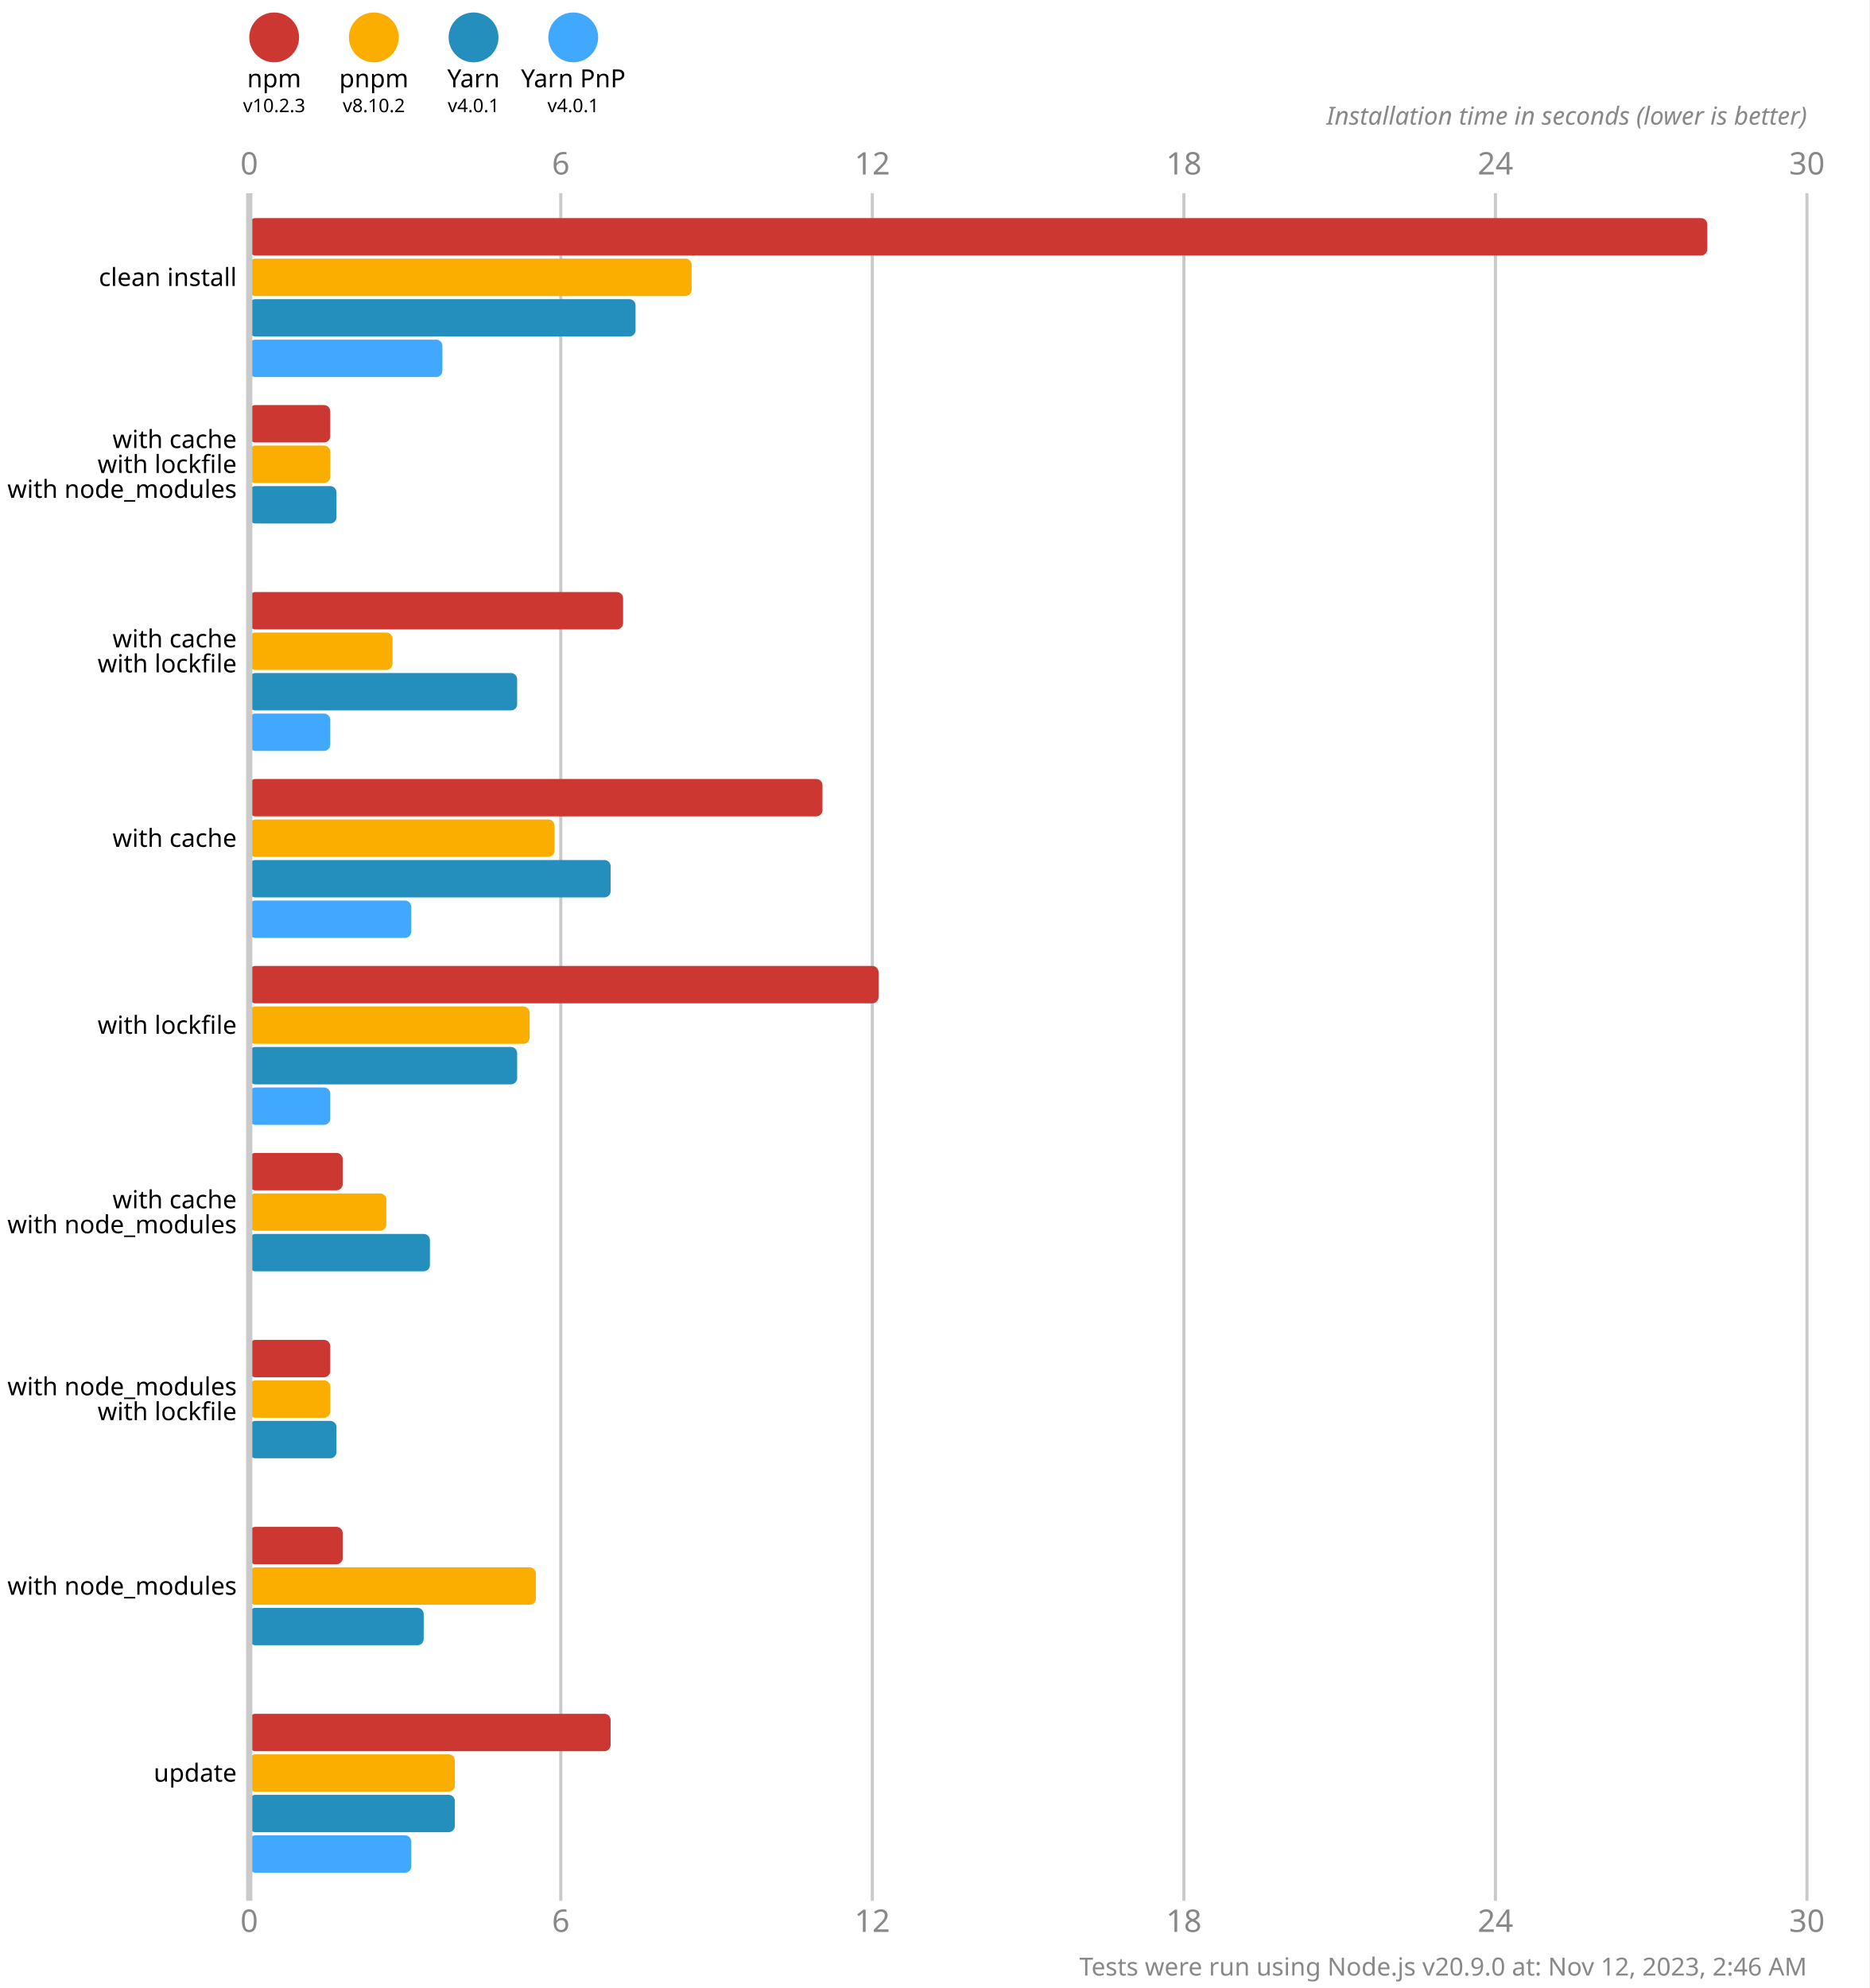
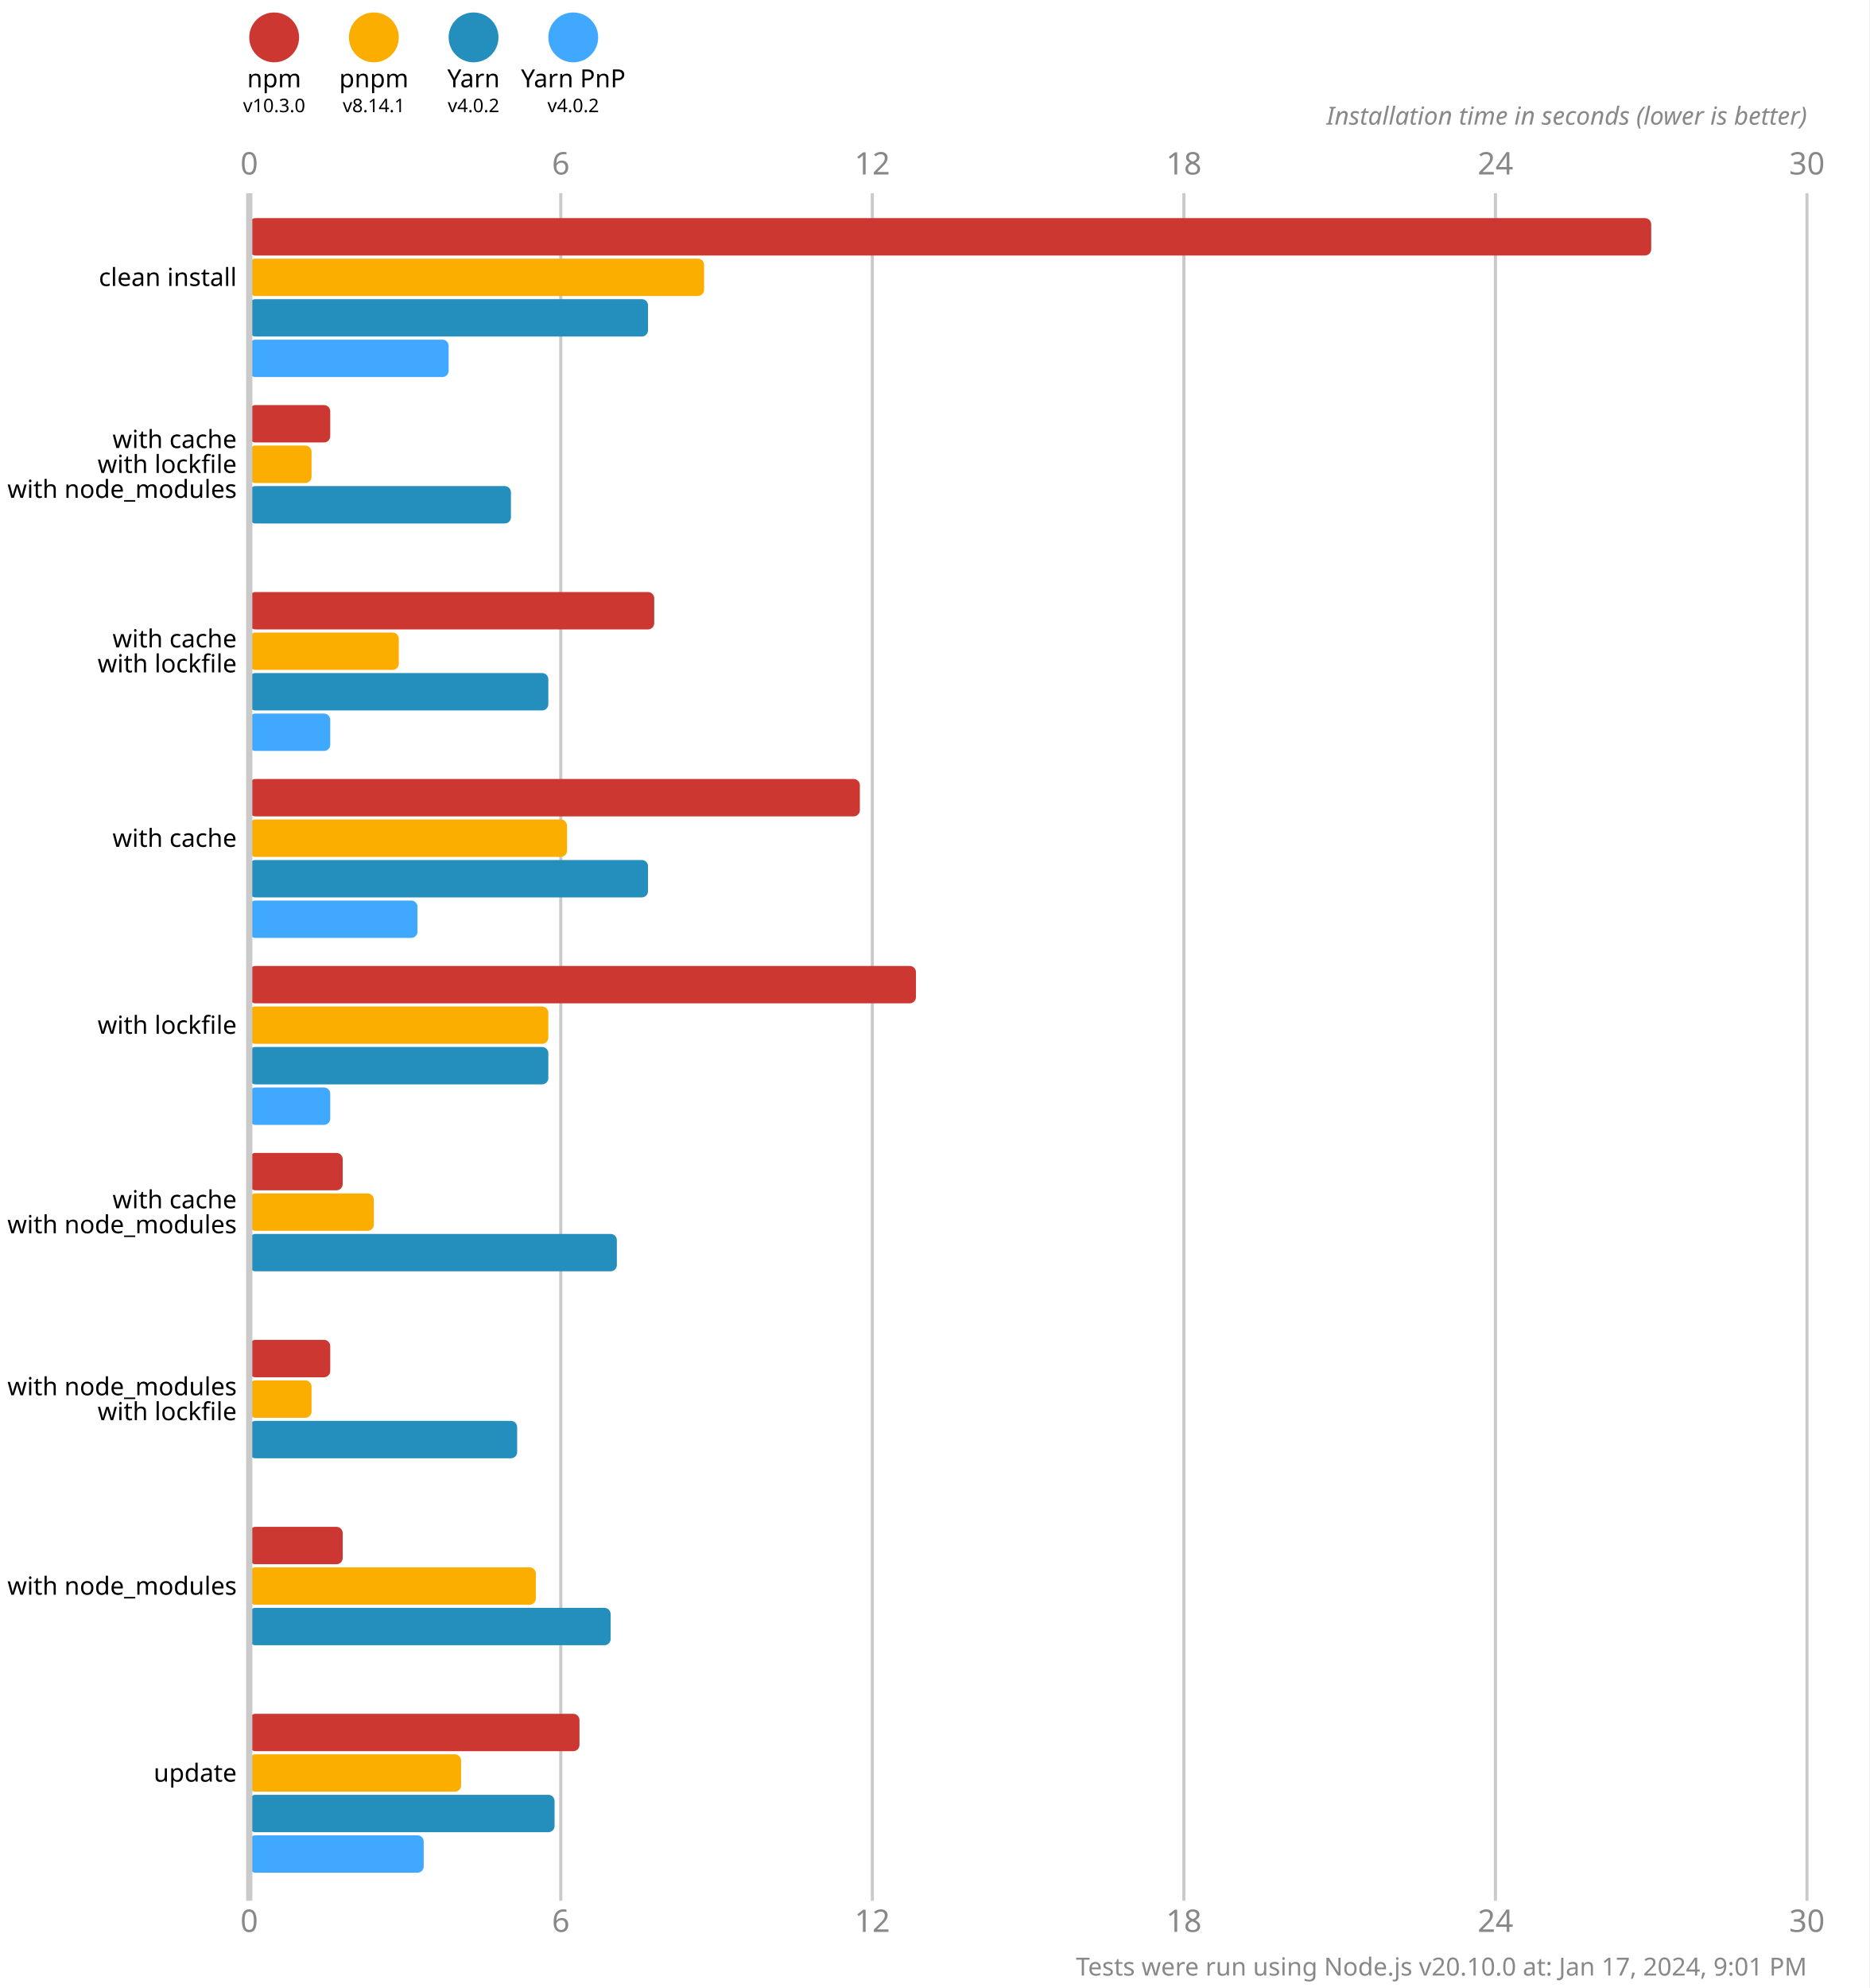
<svg xmlns="http://www.w3.org/2000/svg" version="1.1" viewBox="0 0 300 319">
  <style>
    .font { font-family: sans-serif; }
    .s3 { font-size: 3px; }
    .s4 { font-size: 4px; }
    .s5 { font-size: 5px; }
    .line { stroke: #cacaca; }
    .width { stroke-width: 0.5; }
    .text { fill: #888; }
  </style>
  <rect x="0" y="0" width="300" height="319" fill="#fff" />
  <circle cx="44" cy="6" r="4" fill="#cd3731" />
  <text x="44" y="14" class="font s4" text-anchor="middle">npm</text>
-   <text x="44" y="18" class="font s3" text-anchor="middle">v10.2.3</text>
+   <text x="44" y="18" class="font s3" text-anchor="middle">v10.3.0</text>
  <circle cx="60" cy="6" r="4" fill="#fbae00" />
  <text x="60" y="14" class="font s4" text-anchor="middle">pnpm</text>
-   <text x="60" y="18" class="font s3" text-anchor="middle">v8.10.2</text>
+   <text x="60" y="18" class="font s3" text-anchor="middle">v8.14.1</text>
  <circle cx="76" cy="6" r="4" fill="#248ebd" />
  <text x="76" y="14" class="font s4" text-anchor="middle">Yarn</text>
-   <text x="76" y="18" class="font s3" text-anchor="middle">v4.0.1</text>
+   <text x="76" y="18" class="font s3" text-anchor="middle">v4.0.2</text>
  <circle cx="92" cy="6" r="4" fill="#40a9ff" />
  <text x="92" y="14" class="font s4" text-anchor="middle">Yarn PnP</text>
-   <text x="92" y="18" class="font s3" text-anchor="middle">v4.0.1</text>
+   <text x="92" y="18" class="font s3" text-anchor="middle">v4.0.2</text>
  <text x="40" y="28" class="font s5 text" text-anchor="middle">0</text>
  <text x="40" y="310" class="font s5 text" text-anchor="middle">0</text>
  <line x1="90" y1="31" x2="90" y2="305" class="line width" />
  <text x="90" y="28" class="font s5 text" text-anchor="middle">6</text>
  <text x="90" y="310" class="font s5 text" text-anchor="middle">6</text>
  <line x1="140" y1="31" x2="140" y2="305" class="line width" />
  <text x="140" y="28" class="font s5 text" text-anchor="middle">12</text>
  <text x="140" y="310" class="font s5 text" text-anchor="middle">12</text>
  <line x1="190" y1="31" x2="190" y2="305" class="line width" />
  <text x="190" y="28" class="font s5 text" text-anchor="middle">18</text>
  <text x="190" y="310" class="font s5 text" text-anchor="middle">18</text>
  <line x1="240" y1="31" x2="240" y2="305" class="line width" />
  <text x="240" y="28" class="font s5 text" text-anchor="middle">24</text>
  <text x="240" y="310" class="font s5 text" text-anchor="middle">24</text>
  <line x1="290" y1="31" x2="290" y2="305" class="line width" />
  <text x="290" y="28" class="font s5 text" text-anchor="middle">30</text>
  <text x="290" y="310" class="font s5 text" text-anchor="middle">30</text>
  <text x="290" y="20" class="font s4 text" font-style="italic" text-anchor="end">Installation time in seconds (lower is better)</text>
-   <rect x="40" y="35" width="234" height="6" fill="#cd3731" rx="1" ry="1" />
-   <rect x="40" y="41.5" width="71" height="6" fill="#fbae00" rx="1" ry="1" />
-   <rect x="40" y="48" width="62" height="6" fill="#248ebd" rx="1" ry="1" />
-   <rect x="40" y="54.5" width="31" height="6" fill="#40a9ff" rx="1" ry="1" />
+   <rect x="40" y="35" width="225" height="6" fill="#cd3731" rx="1" ry="1" />
+   <rect x="40" y="41.5" width="73" height="6" fill="#fbae00" rx="1" ry="1" />
+   <rect x="40" y="48" width="64" height="6" fill="#248ebd" rx="1" ry="1" />
+   <rect x="40" y="54.5" width="32" height="6" fill="#40a9ff" rx="1" ry="1" />
  <rect x="40" y="65" width="13" height="6" fill="#cd3731" rx="1" ry="1" />
-   <rect x="40" y="71.5" width="13" height="6" fill="#fbae00" rx="1" ry="1" />
-   <rect x="40" y="78" width="14" height="6" fill="#248ebd" rx="1" ry="1" />
+   <rect x="40" y="71.5" width="10" height="6" fill="#fbae00" rx="1" ry="1" />
+   <rect x="40" y="78" width="42" height="6" fill="#248ebd" rx="1" ry="1" />
  <rect x="40" y="84.5" width="0" height="6" fill="#40a9ff" rx="1" ry="1" />
-   <rect x="40" y="95" width="60" height="6" fill="#cd3731" rx="1" ry="1" />
-   <rect x="40" y="101.5" width="23" height="6" fill="#fbae00" rx="1" ry="1" />
-   <rect x="40" y="108" width="43" height="6" fill="#248ebd" rx="1" ry="1" />
+   <rect x="40" y="95" width="65" height="6" fill="#cd3731" rx="1" ry="1" />
+   <rect x="40" y="101.5" width="24" height="6" fill="#fbae00" rx="1" ry="1" />
+   <rect x="40" y="108" width="48" height="6" fill="#248ebd" rx="1" ry="1" />
  <rect x="40" y="114.5" width="13" height="6" fill="#40a9ff" rx="1" ry="1" />
-   <rect x="40" y="125" width="92" height="6" fill="#cd3731" rx="1" ry="1" />
-   <rect x="40" y="131.5" width="49" height="6" fill="#fbae00" rx="1" ry="1" />
-   <rect x="40" y="138" width="58" height="6" fill="#248ebd" rx="1" ry="1" />
-   <rect x="40" y="144.5" width="26" height="6" fill="#40a9ff" rx="1" ry="1" />
-   <rect x="40" y="155" width="101" height="6" fill="#cd3731" rx="1" ry="1" />
-   <rect x="40" y="161.5" width="45" height="6" fill="#fbae00" rx="1" ry="1" />
-   <rect x="40" y="168" width="43" height="6" fill="#248ebd" rx="1" ry="1" />
+   <rect x="40" y="125" width="98" height="6" fill="#cd3731" rx="1" ry="1" />
+   <rect x="40" y="131.5" width="51" height="6" fill="#fbae00" rx="1" ry="1" />
+   <rect x="40" y="138" width="64" height="6" fill="#248ebd" rx="1" ry="1" />
+   <rect x="40" y="144.5" width="27" height="6" fill="#40a9ff" rx="1" ry="1" />
+   <rect x="40" y="155" width="107" height="6" fill="#cd3731" rx="1" ry="1" />
+   <rect x="40" y="161.5" width="48" height="6" fill="#fbae00" rx="1" ry="1" />
+   <rect x="40" y="168" width="48" height="6" fill="#248ebd" rx="1" ry="1" />
  <rect x="40" y="174.5" width="13" height="6" fill="#40a9ff" rx="1" ry="1" />
  <rect x="40" y="185" width="15" height="6" fill="#cd3731" rx="1" ry="1" />
-   <rect x="40" y="191.5" width="22" height="6" fill="#fbae00" rx="1" ry="1" />
-   <rect x="40" y="198" width="29" height="6" fill="#248ebd" rx="1" ry="1" />
+   <rect x="40" y="191.5" width="20" height="6" fill="#fbae00" rx="1" ry="1" />
+   <rect x="40" y="198" width="59" height="6" fill="#248ebd" rx="1" ry="1" />
  <rect x="40" y="204.5" width="0" height="6" fill="#40a9ff" rx="1" ry="1" />
  <rect x="40" y="215" width="13" height="6" fill="#cd3731" rx="1" ry="1" />
-   <rect x="40" y="221.5" width="13" height="6" fill="#fbae00" rx="1" ry="1" />
-   <rect x="40" y="228" width="14" height="6" fill="#248ebd" rx="1" ry="1" />
+   <rect x="40" y="221.5" width="10" height="6" fill="#fbae00" rx="1" ry="1" />
+   <rect x="40" y="228" width="43" height="6" fill="#248ebd" rx="1" ry="1" />
  <rect x="40" y="234.5" width="0" height="6" fill="#40a9ff" rx="1" ry="1" />
  <rect x="40" y="245" width="15" height="6" fill="#cd3731" rx="1" ry="1" />
  <rect x="40" y="251.5" width="46" height="6" fill="#fbae00" rx="1" ry="1" />
-   <rect x="40" y="258" width="28" height="6" fill="#248ebd" rx="1" ry="1" />
+   <rect x="40" y="258" width="58" height="6" fill="#248ebd" rx="1" ry="1" />
  <rect x="40" y="264.5" width="0" height="6" fill="#40a9ff" rx="1" ry="1" />
-   <rect x="40" y="275" width="58" height="6" fill="#cd3731" rx="1" ry="1" />
-   <rect x="40" y="281.5" width="33" height="6" fill="#fbae00" rx="1" ry="1" />
-   <rect x="40" y="288" width="33" height="6" fill="#248ebd" rx="1" ry="1" />
-   <rect x="40" y="294.5" width="26" height="6" fill="#40a9ff" rx="1" ry="1" />
+   <rect x="40" y="275" width="53" height="6" fill="#cd3731" rx="1" ry="1" />
+   <rect x="40" y="281.5" width="34" height="6" fill="#fbae00" rx="1" ry="1" />
+   <rect x="40" y="288" width="49" height="6" fill="#248ebd" rx="1" ry="1" />
+   <rect x="40" y="294.5" width="28" height="6" fill="#40a9ff" rx="1" ry="1" />
  <line x1="40" y1="31" x2="40" y2="305" class="line" />
  <text x="38" y="44.5" class="font s4" dominant-baseline="middle" text-anchor="end">clean install</text>
  <text x="38" y="70.5" class="font s4" dominant-baseline="middle" text-anchor="end">with cache</text>
  <text x="38" y="74.5" class="font s4" dominant-baseline="middle" text-anchor="end">with lockfile</text>
  <text x="38" y="78.5" class="font s4" dominant-baseline="middle" text-anchor="end">with node_modules</text>
  <text x="38" y="102.5" class="font s4" dominant-baseline="middle" text-anchor="end">with cache</text>
  <text x="38" y="106.5" class="font s4" dominant-baseline="middle" text-anchor="end">with lockfile</text>
  <text x="38" y="134.5" class="font s4" dominant-baseline="middle" text-anchor="end">with cache</text>
  <text x="38" y="164.5" class="font s4" dominant-baseline="middle" text-anchor="end">with lockfile</text>
  <text x="38" y="192.5" class="font s4" dominant-baseline="middle" text-anchor="end">with cache</text>
  <text x="38" y="196.5" class="font s4" dominant-baseline="middle" text-anchor="end">with node_modules</text>
  <text x="38" y="222.5" class="font s4" dominant-baseline="middle" text-anchor="end">with node_modules</text>
  <text x="38" y="226.5" class="font s4" dominant-baseline="middle" text-anchor="end">with lockfile</text>
  <text x="38" y="254.5" class="font s4" dominant-baseline="middle" text-anchor="end">with node_modules</text>
  <text x="38" y="284.5" class="font s4" dominant-baseline="middle" text-anchor="end">update</text>
-   <text x="290" y="317" class="font s4 text" text-anchor="end">Tests were run using Node.js v20.9.0 at: Nov 12, 2023, 2:46 AM</text>
+   <text x="290" y="317" class="font s4 text" text-anchor="end">Tests were run using Node.js v20.10.0 at: Jan 17, 2024, 9:01 PM</text>
</svg>
